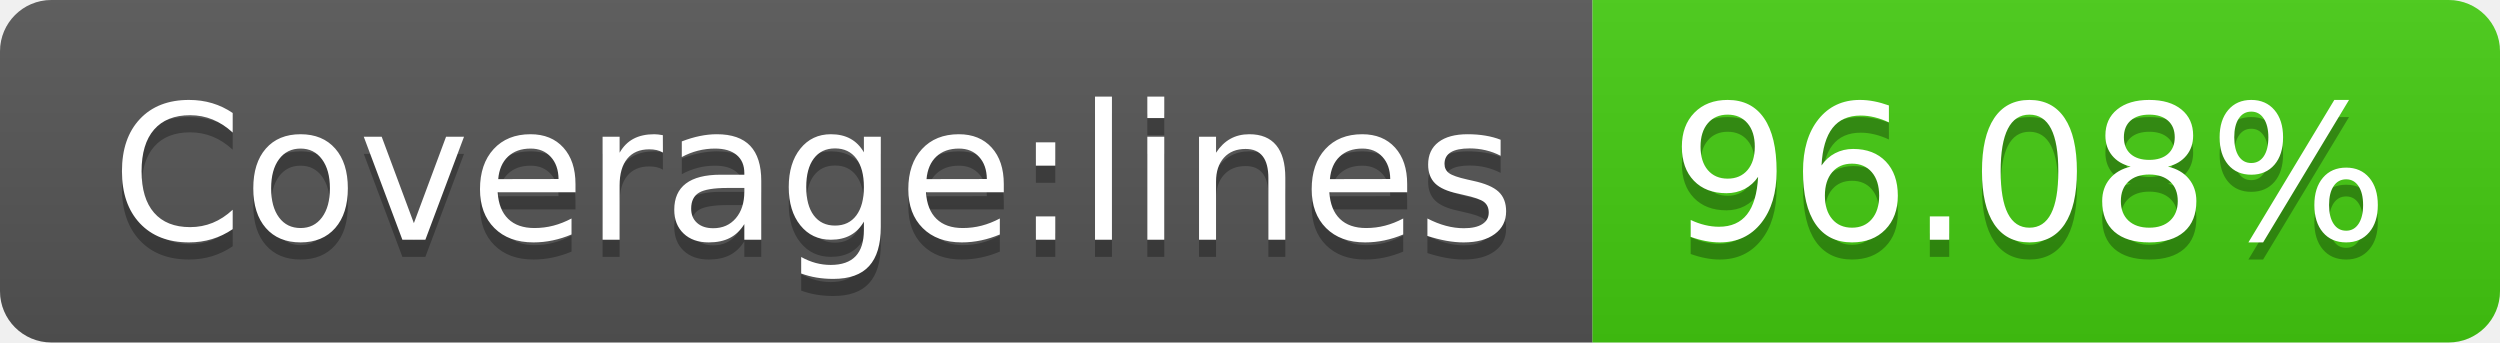
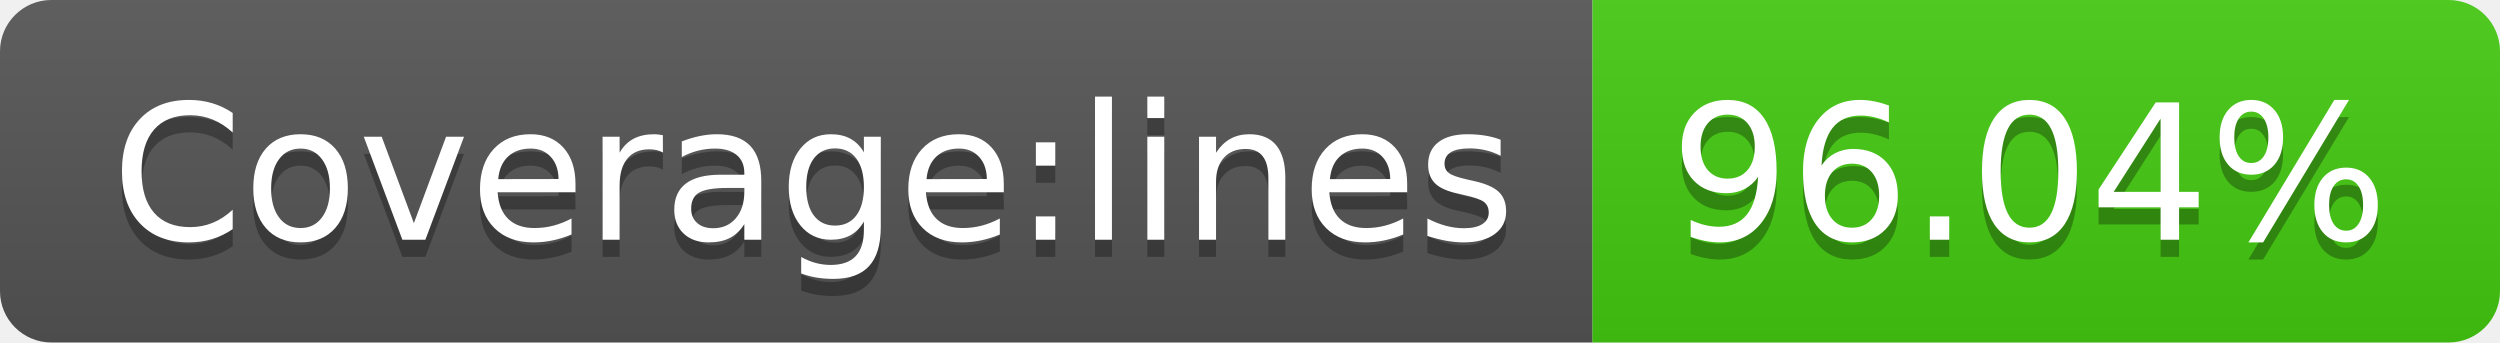
<svg xmlns="http://www.w3.org/2000/svg" width="146" height="20">
  <linearGradient id="b" x2="0" y2="100%">
    <stop offset="0" stop-color="#bbb" stop-opacity=".1" />
    <stop offset="1" stop-opacity=".1" />
  </linearGradient>
  <clipPath id="a">
    <rect width="146" height="20" rx="3" fill="#fff" />
  </clipPath>
  <g clip-path="url(#a)">
    <path fill="#555" d="M0 0h93v20H0z" />
    <path fill="#4c1" d="M93 0h53v20H93z" />
    <path fill="url(#b)" d="M0 0h146v20H0z" />
  </g>
  <g fill="#fff" text-anchor="middle" font-family="DejaVu Sans,Verdana,Geneva,sans-serif" font-size="110">
    <text x="475" y="150" fill="#010101" fill-opacity=".3" transform="scale(.1)" textLength="830">Coverage:lines</text>
    <text x="475" y="140" transform="scale(.1)" textLength="830">Coverage:lines</text>
-     <text x="1185" y="150" fill="#010101" fill-opacity=".3" transform="scale(.1)" textLength="430">96.08%</text>
-     <text x="1185" y="140" transform="scale(.1)" textLength="430">96.08%</text>
+     <text x="1185" y="150" fill="#010101" fill-opacity=".3" transform="scale(.1)" textLength="430">96.04%</text>
+     <text x="1185" y="140" transform="scale(.1)" textLength="430">96.04%</text>
  </g>
</svg>
